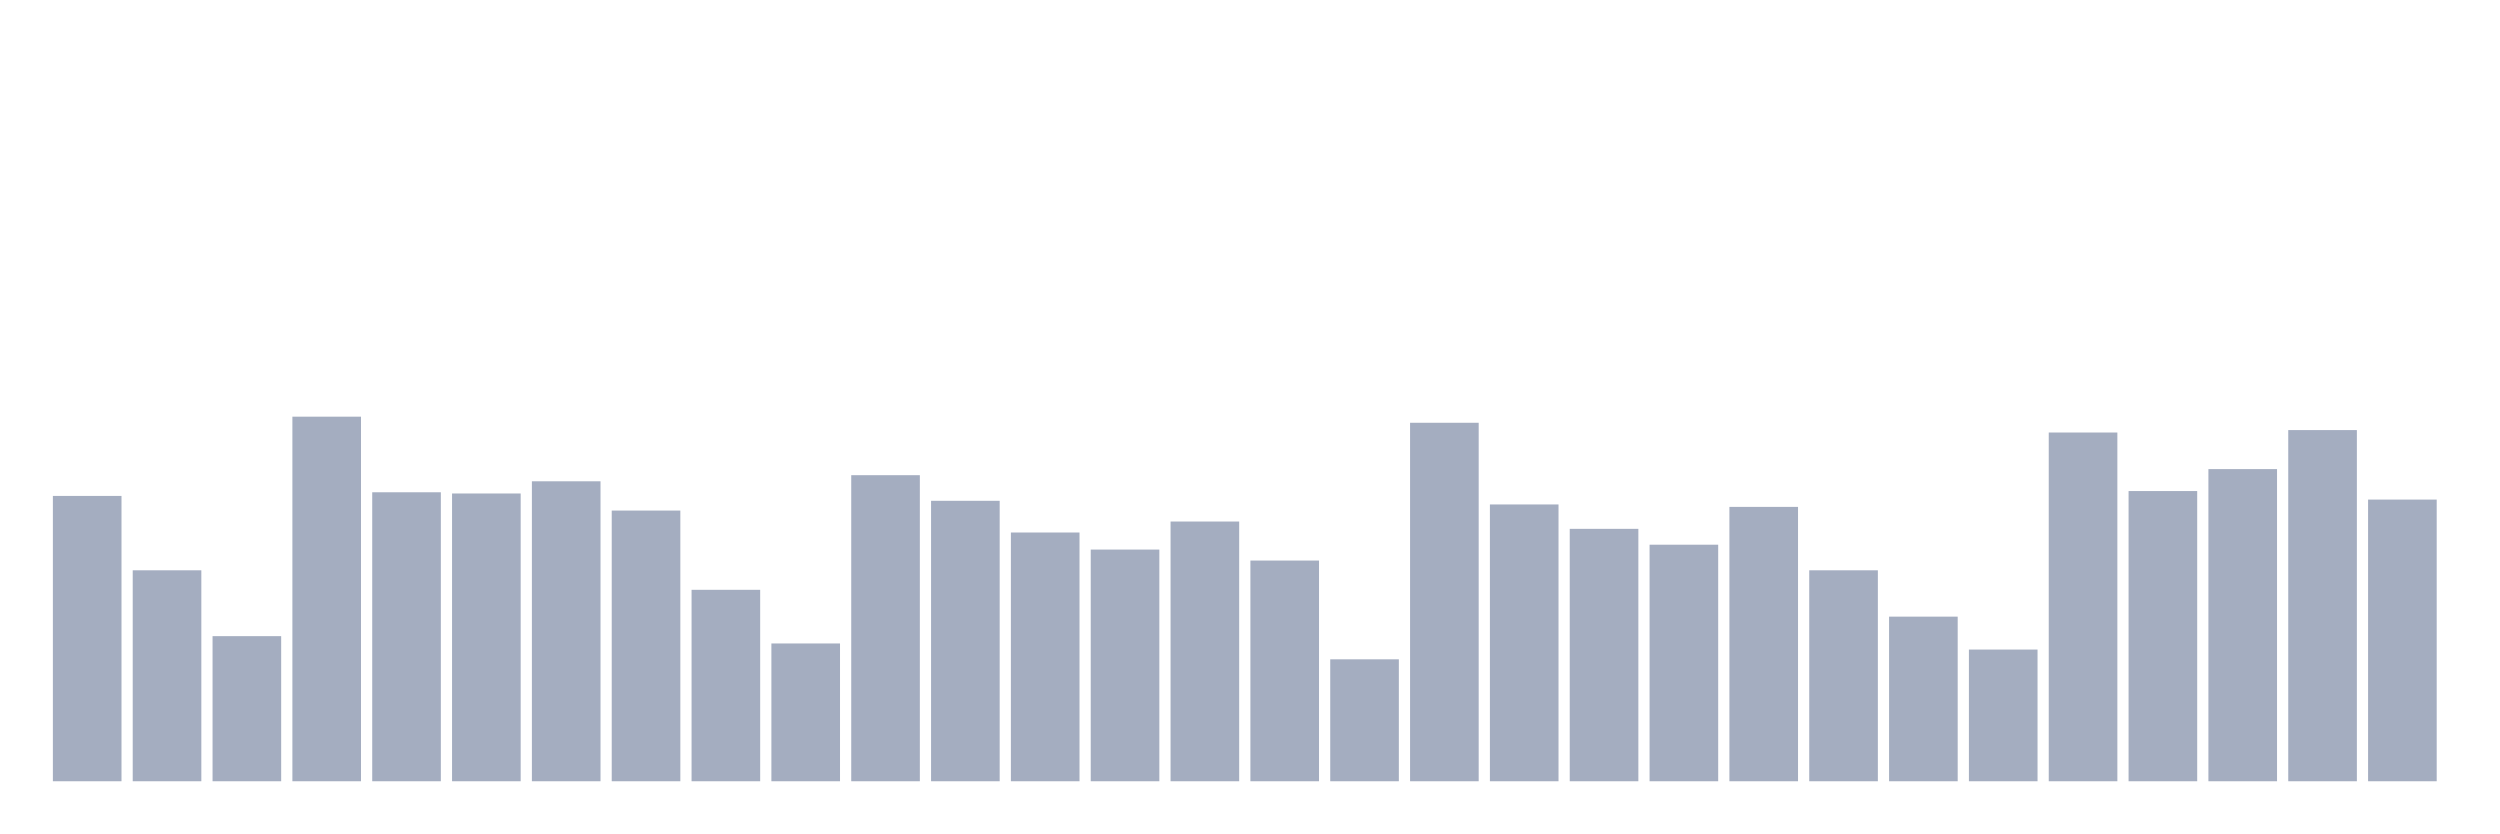
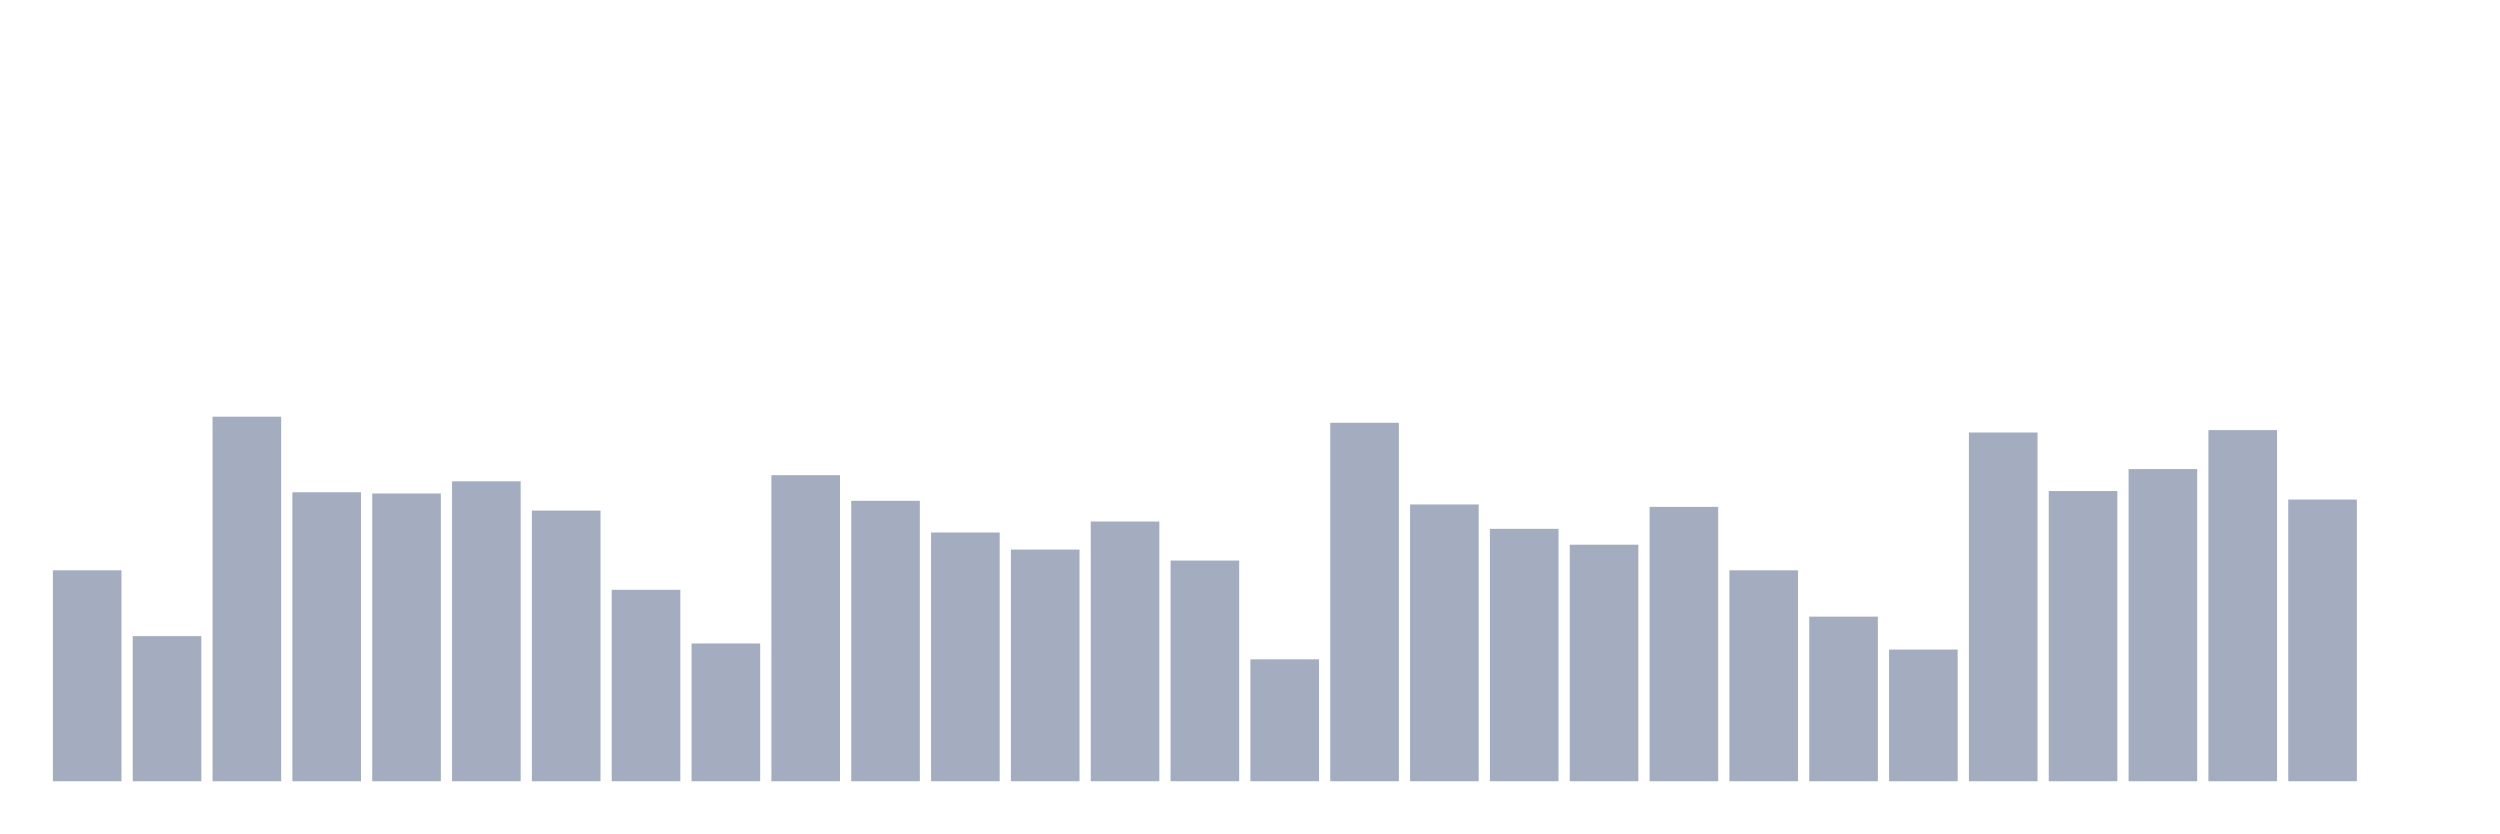
<svg xmlns="http://www.w3.org/2000/svg" viewBox="0 0 480 160">
  <g transform="translate(10,10)">
-     <rect class="bar" x="0.153" width="13.175" y="85.217" height="54.783" fill="rgb(164,173,192)" />
-     <rect class="bar" x="15.482" width="13.175" y="99.498" height="40.502" fill="rgb(164,173,192)" />
-     <rect class="bar" x="30.81" width="13.175" y="112.14" height="27.86" fill="rgb(164,173,192)" />
-     <rect class="bar" x="46.138" width="13.175" y="70" height="70" fill="rgb(164,173,192)" />
-     <rect class="bar" x="61.466" width="13.175" y="84.515" height="55.485" fill="rgb(164,173,192)" />
-     <rect class="bar" x="76.794" width="13.175" y="84.749" height="55.251" fill="rgb(164,173,192)" />
-     <rect class="bar" x="92.123" width="13.175" y="82.408" height="57.592" fill="rgb(164,173,192)" />
-     <rect class="bar" x="107.451" width="13.175" y="88.027" height="51.973" fill="rgb(164,173,192)" />
-     <rect class="bar" x="122.779" width="13.175" y="103.244" height="36.756" fill="rgb(164,173,192)" />
-     <rect class="bar" x="138.107" width="13.175" y="113.545" height="26.455" fill="rgb(164,173,192)" />
-     <rect class="bar" x="153.436" width="13.175" y="81.237" height="58.763" fill="rgb(164,173,192)" />
-     <rect class="bar" x="168.764" width="13.175" y="86.154" height="53.846" fill="rgb(164,173,192)" />
-     <rect class="bar" x="184.092" width="13.175" y="92.241" height="47.759" fill="rgb(164,173,192)" />
-     <rect class="bar" x="199.42" width="13.175" y="95.518" height="44.482" fill="rgb(164,173,192)" />
-     <rect class="bar" x="214.748" width="13.175" y="90.134" height="49.866" fill="rgb(164,173,192)" />
-     <rect class="bar" x="230.077" width="13.175" y="97.625" height="42.375" fill="rgb(164,173,192)" />
-     <rect class="bar" x="245.405" width="13.175" y="116.589" height="23.411" fill="rgb(164,173,192)" />
-     <rect class="bar" x="260.733" width="13.175" y="71.171" height="68.829" fill="rgb(164,173,192)" />
-     <rect class="bar" x="276.061" width="13.175" y="86.856" height="53.144" fill="rgb(164,173,192)" />
-     <rect class="bar" x="291.39" width="13.175" y="91.538" height="48.462" fill="rgb(164,173,192)" />
-     <rect class="bar" x="306.718" width="13.175" y="94.582" height="45.418" fill="rgb(164,173,192)" />
-     <rect class="bar" x="322.046" width="13.175" y="87.324" height="52.676" fill="rgb(164,173,192)" />
-     <rect class="bar" x="337.374" width="13.175" y="99.498" height="40.502" fill="rgb(164,173,192)" />
-     <rect class="bar" x="352.702" width="13.175" y="108.395" height="31.605" fill="rgb(164,173,192)" />
-     <rect class="bar" x="368.031" width="13.175" y="114.716" height="25.284" fill="rgb(164,173,192)" />
-     <rect class="bar" x="383.359" width="13.175" y="73.043" height="66.957" fill="rgb(164,173,192)" />
-     <rect class="bar" x="398.687" width="13.175" y="84.281" height="55.719" fill="rgb(164,173,192)" />
-     <rect class="bar" x="414.015" width="13.175" y="80.067" height="59.933" fill="rgb(164,173,192)" />
-     <rect class="bar" x="429.344" width="13.175" y="72.575" height="67.425" fill="rgb(164,173,192)" />
-     <rect class="bar" x="444.672" width="13.175" y="85.92" height="54.08" fill="rgb(164,173,192)" />
+     <rect class="bar" x="0.153" width="13.175" y="99.498" height="40.502" fill="rgb(164,173,192)" />
+     <rect class="bar" x="15.482" width="13.175" y="112.14" height="27.86" fill="rgb(164,173,192)" />
+     <rect class="bar" x="30.81" width="13.175" y="70" height="70" fill="rgb(164,173,192)" />
+     <rect class="bar" x="46.138" width="13.175" y="84.515" height="55.485" fill="rgb(164,173,192)" />
+     <rect class="bar" x="61.466" width="13.175" y="84.749" height="55.251" fill="rgb(164,173,192)" />
+     <rect class="bar" x="76.794" width="13.175" y="82.408" height="57.592" fill="rgb(164,173,192)" />
+     <rect class="bar" x="92.123" width="13.175" y="88.027" height="51.973" fill="rgb(164,173,192)" />
+     <rect class="bar" x="107.451" width="13.175" y="103.244" height="36.756" fill="rgb(164,173,192)" />
+     <rect class="bar" x="122.779" width="13.175" y="113.545" height="26.455" fill="rgb(164,173,192)" />
+     <rect class="bar" x="138.107" width="13.175" y="81.237" height="58.763" fill="rgb(164,173,192)" />
+     <rect class="bar" x="153.436" width="13.175" y="86.154" height="53.846" fill="rgb(164,173,192)" />
+     <rect class="bar" x="168.764" width="13.175" y="92.241" height="47.759" fill="rgb(164,173,192)" />
+     <rect class="bar" x="184.092" width="13.175" y="95.518" height="44.482" fill="rgb(164,173,192)" />
+     <rect class="bar" x="199.42" width="13.175" y="90.134" height="49.866" fill="rgb(164,173,192)" />
+     <rect class="bar" x="214.748" width="13.175" y="97.625" height="42.375" fill="rgb(164,173,192)" />
+     <rect class="bar" x="230.077" width="13.175" y="116.589" height="23.411" fill="rgb(164,173,192)" />
+     <rect class="bar" x="245.405" width="13.175" y="71.171" height="68.829" fill="rgb(164,173,192)" />
+     <rect class="bar" x="260.733" width="13.175" y="86.856" height="53.144" fill="rgb(164,173,192)" />
+     <rect class="bar" x="276.061" width="13.175" y="91.538" height="48.462" fill="rgb(164,173,192)" />
+     <rect class="bar" x="291.39" width="13.175" y="94.582" height="45.418" fill="rgb(164,173,192)" />
+     <rect class="bar" x="306.718" width="13.175" y="87.324" height="52.676" fill="rgb(164,173,192)" />
+     <rect class="bar" x="322.046" width="13.175" y="99.498" height="40.502" fill="rgb(164,173,192)" />
+     <rect class="bar" x="337.374" width="13.175" y="108.395" height="31.605" fill="rgb(164,173,192)" />
+     <rect class="bar" x="352.702" width="13.175" y="114.716" height="25.284" fill="rgb(164,173,192)" />
+     <rect class="bar" x="368.031" width="13.175" y="73.043" height="66.957" fill="rgb(164,173,192)" />
+     <rect class="bar" x="383.359" width="13.175" y="84.281" height="55.719" fill="rgb(164,173,192)" />
+     <rect class="bar" x="398.687" width="13.175" y="80.067" height="59.933" fill="rgb(164,173,192)" />
+     <rect class="bar" x="414.015" width="13.175" y="72.575" height="67.425" fill="rgb(164,173,192)" />
+     <rect class="bar" x="429.344" width="13.175" y="85.92" height="54.08" fill="rgb(164,173,192)" />
+     <rect class="bar" x="444.672" width="13.175" y="140" height="0" fill="rgb(164,173,192)" />
  </g>
</svg>
